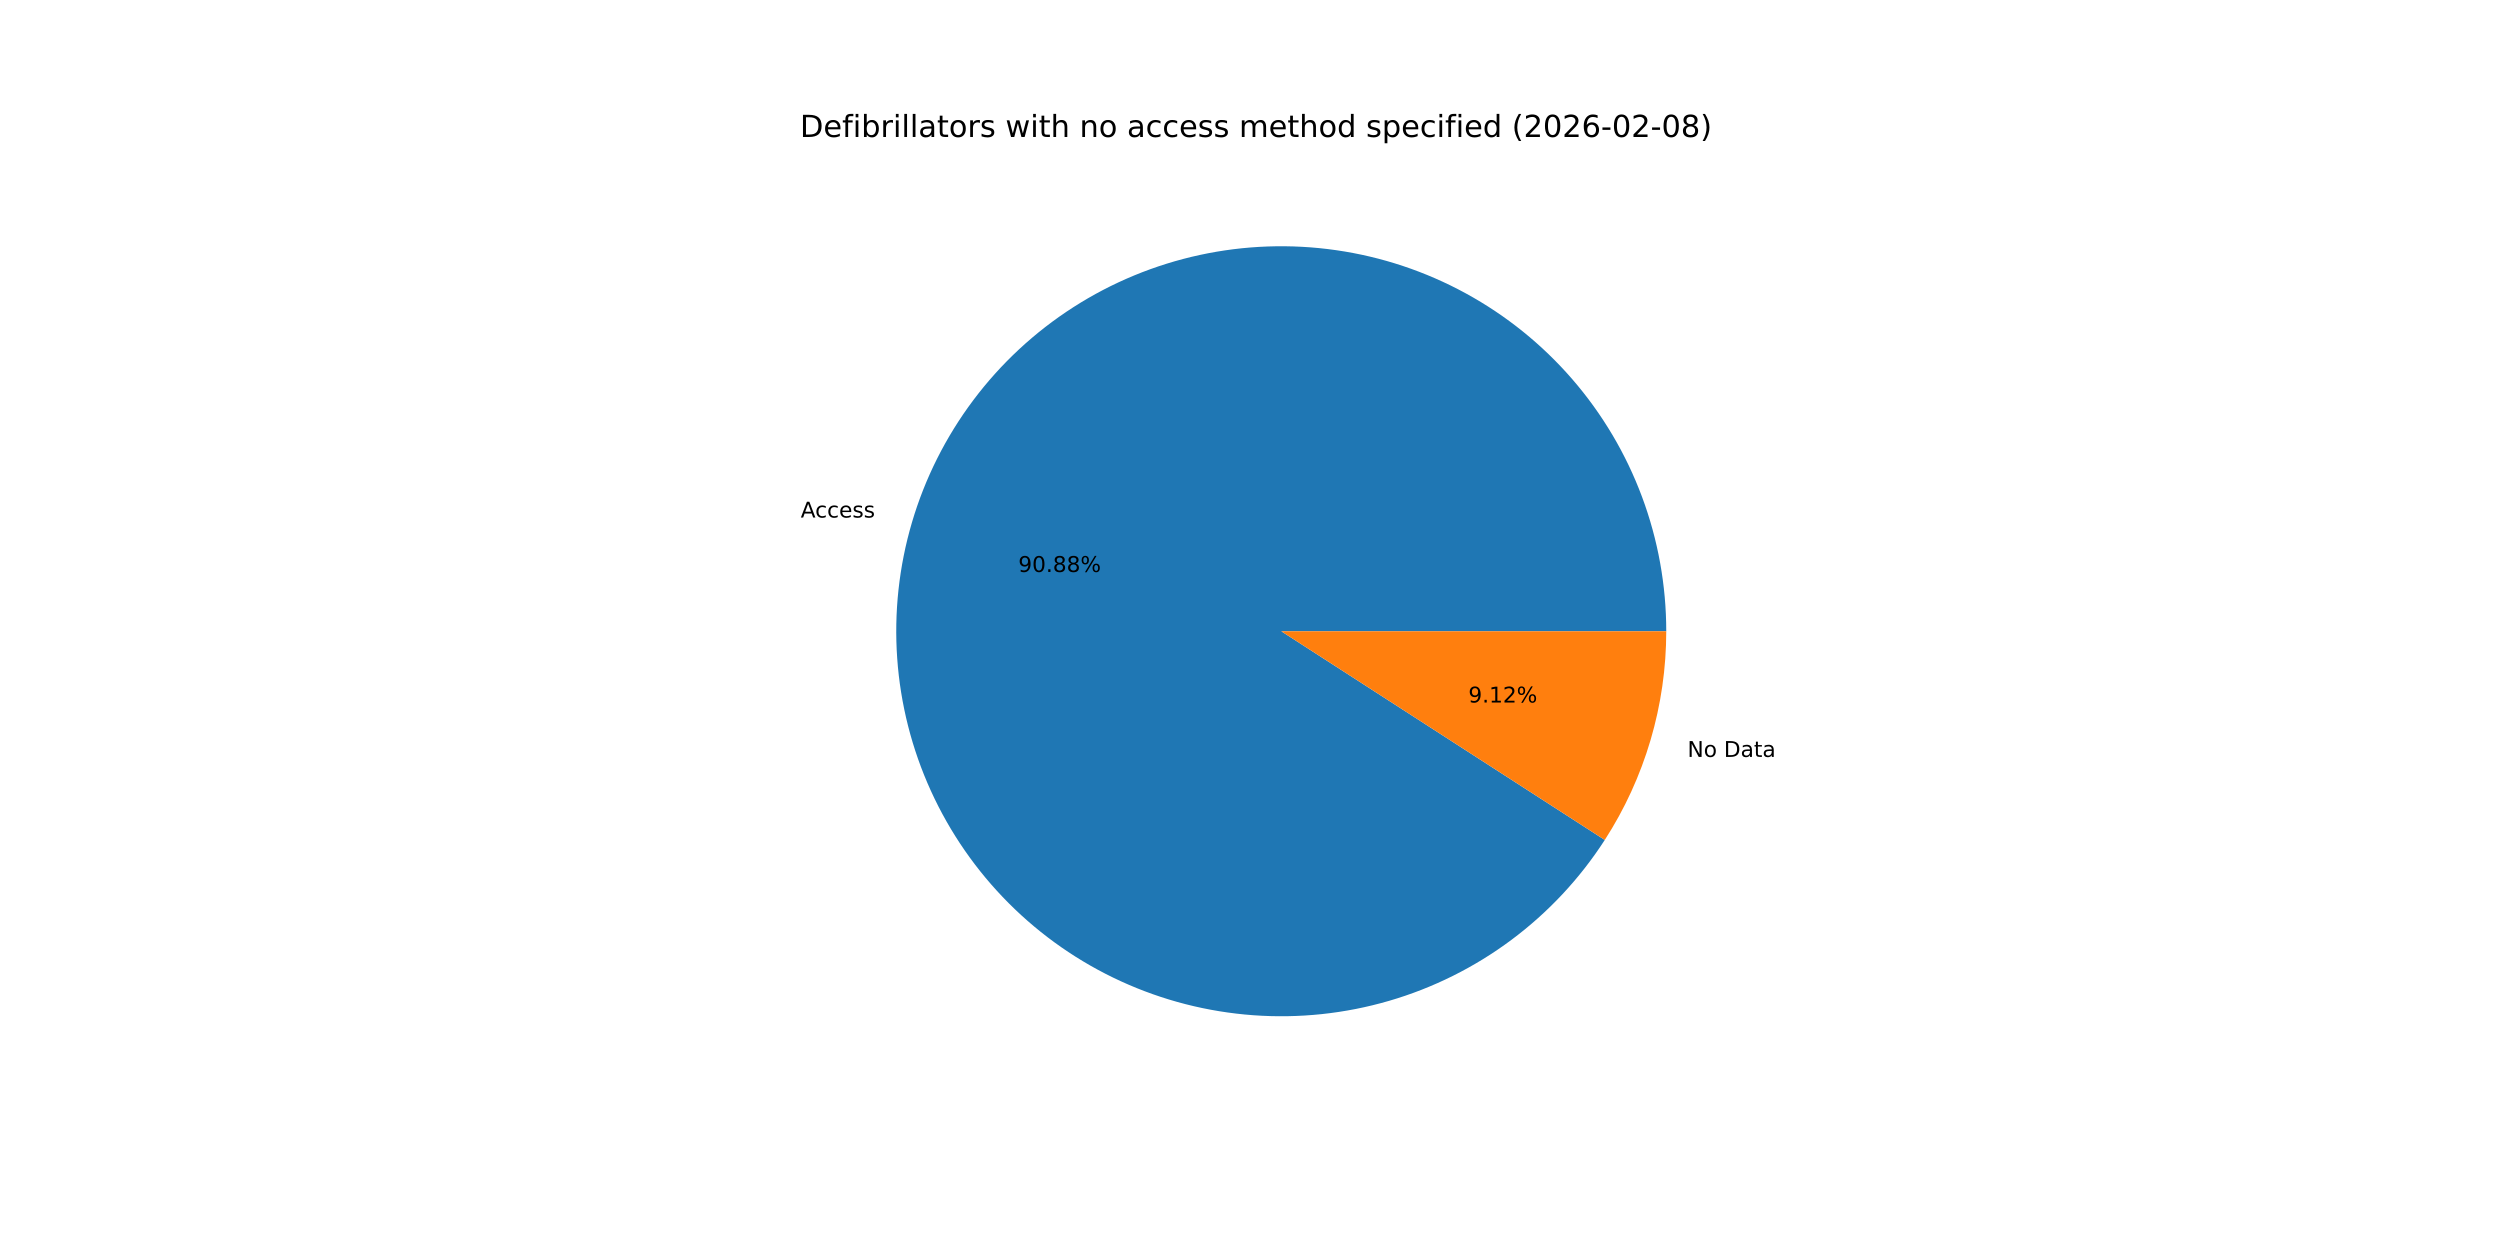
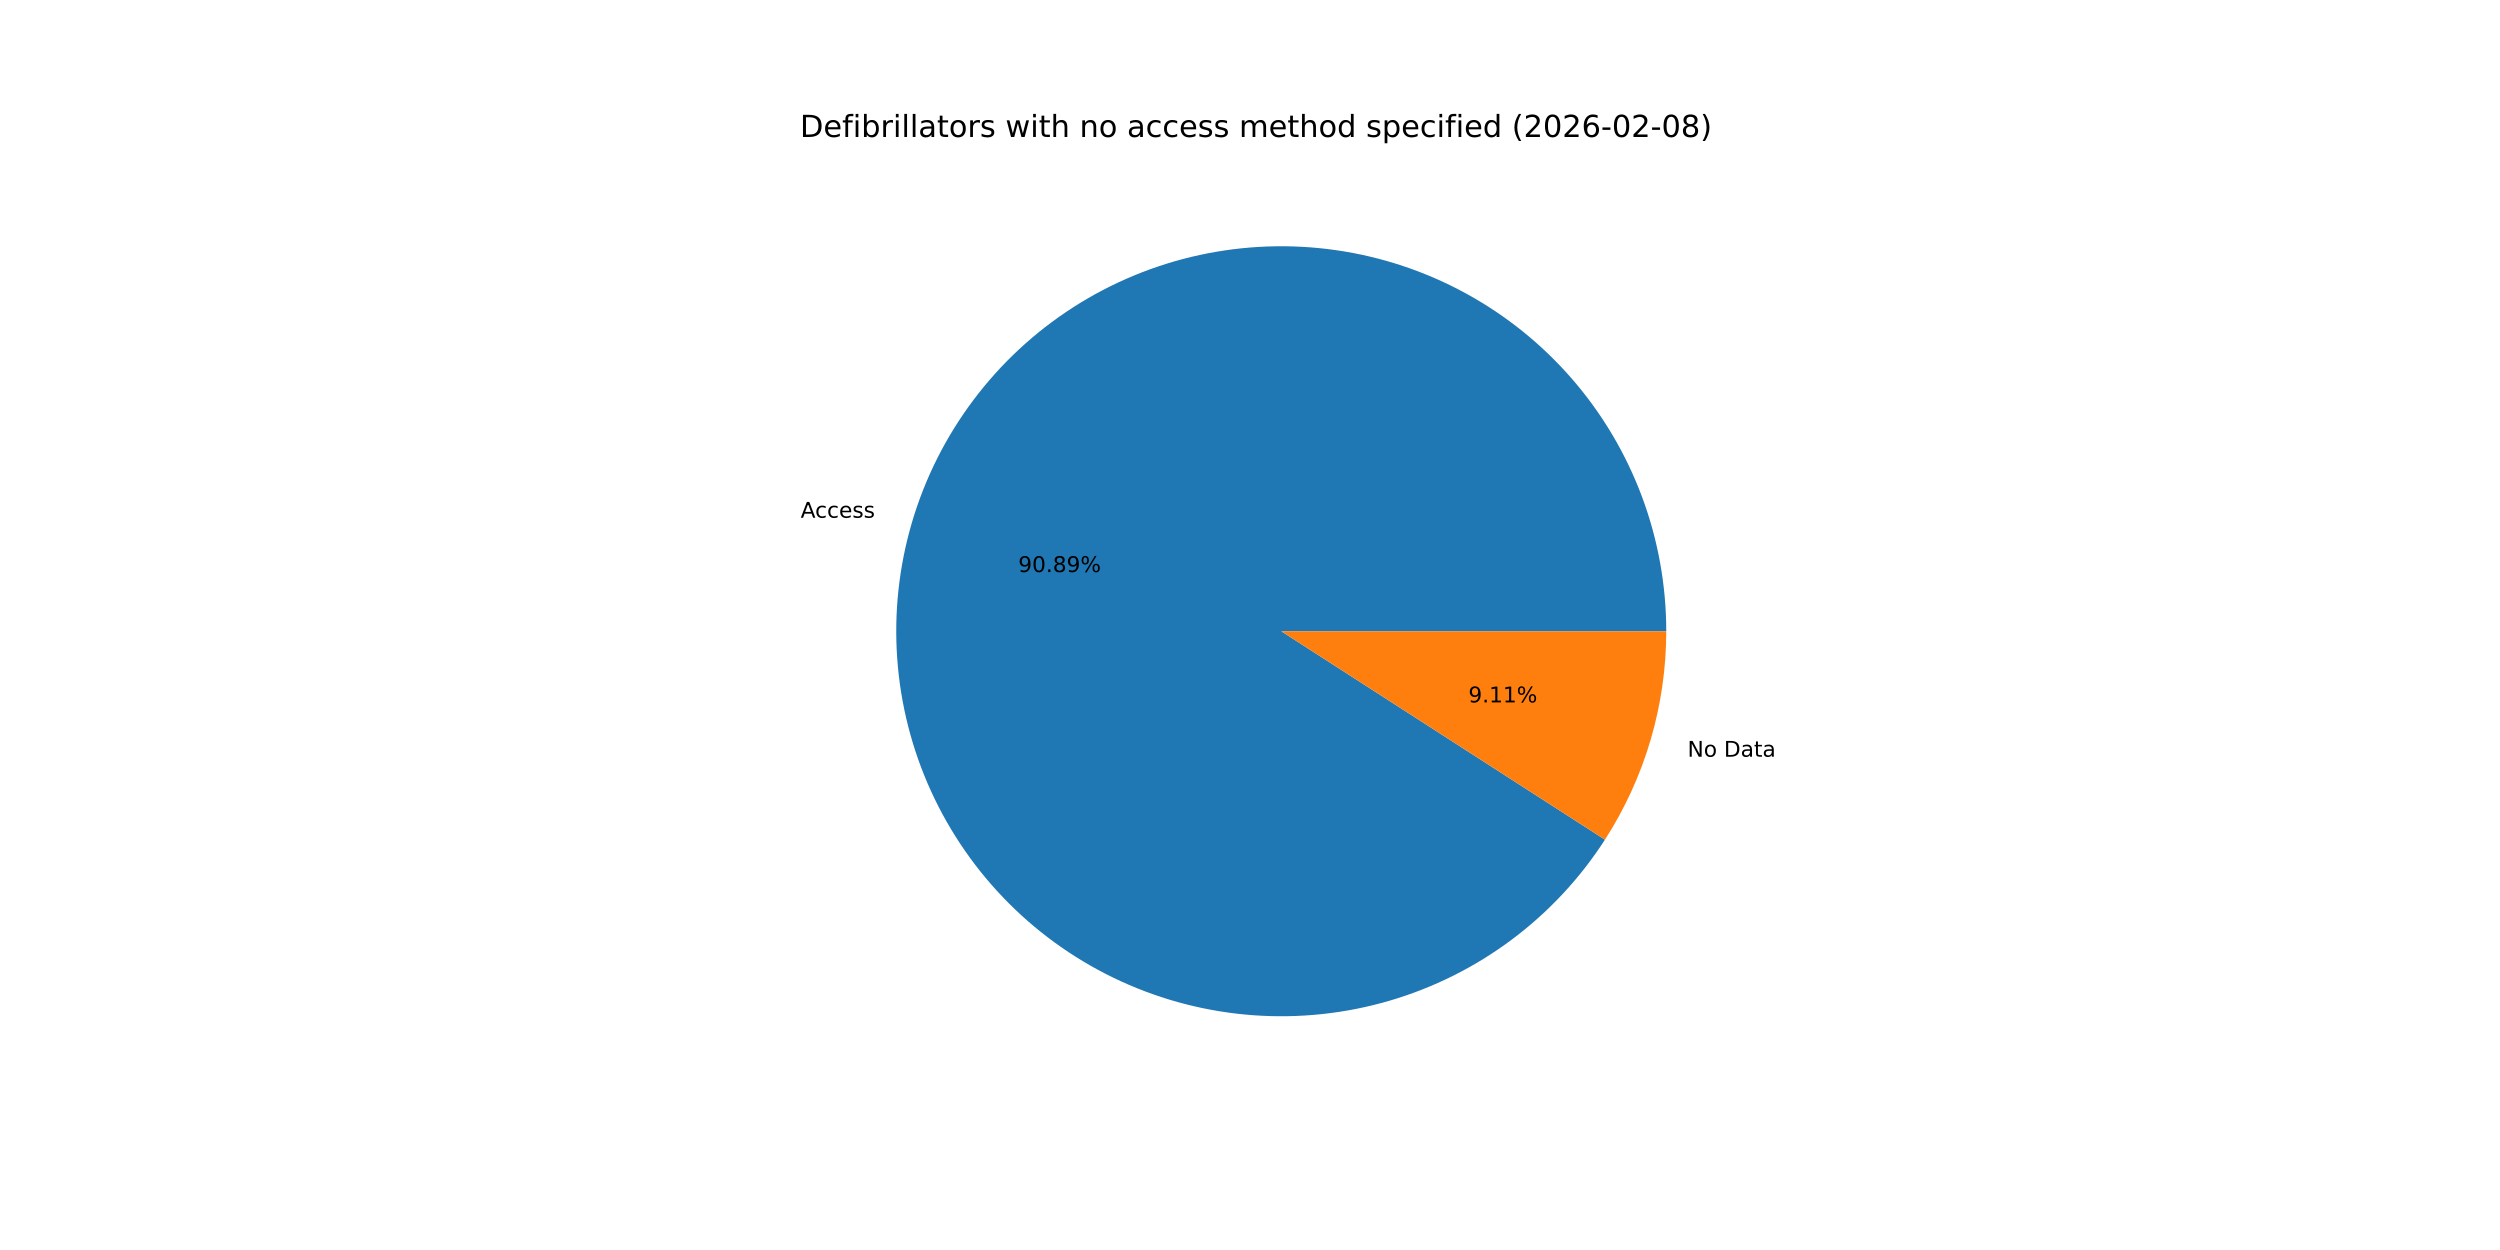
<svg xmlns="http://www.w3.org/2000/svg" xmlns:xlink="http://www.w3.org/1999/xlink" width="1152pt" height="576pt" viewBox="0 0 1152 576" version="1.1">
  <defs>
    <style type="text/css">*{stroke-linejoin: round; stroke-linecap: butt}</style>
  </defs>
  <g id="figure_1">
    <g id="patch_1">
      <path d="M 0 576  L 1152 576  L 1152 0  L 0 0  z " style="fill: #ffffff" />
    </g>
    <g id="axes_1">
      <g id="patch_2">
-         <path d="M 767.808 290.88  C 767.808 269.719 764.022 248.728 756.629 228.901  C 749.237 209.074 738.356 190.728 724.502 174.732  C 710.648 158.737 694.044 145.349 675.475 135.201  C 656.906 125.054 636.67 118.31 615.726 115.289  C 594.782 112.268 573.466 113.019 552.786 117.505  C 532.107 121.992 512.396 130.142 494.586 141.57  C 476.777 152.999 461.155 167.522 448.461 184.452  C 435.767 201.382 426.203 220.448 420.223 240.746  C 414.243 261.044 411.943 282.249 413.431 303.358  C 414.92 324.466 420.173 345.139 428.942 364.397  C 437.711 383.656 449.855 401.19 464.799 416.172  C 479.744 431.153 497.249 443.34 516.485 452.157  C 535.722 460.973 556.382 466.277 577.486 467.817  C 598.591 469.358 619.802 467.11 640.115 461.18  C 660.428 455.25 679.517 445.733 696.478 433.081  C 713.439 420.428 728.001 404.842 739.473 387.061  L 590.4 290.88  z " style="fill: #1f77b4" />
+         <path d="M 767.808 290.88  C 767.808 269.716 764.021 248.722 756.626 228.892  C 749.231 209.061 738.347 190.714 724.489 174.717  C 710.631 158.721 694.022 145.333 675.449 135.187  C 656.875 125.041 636.635 118.3 615.687 115.283  C 594.739 112.267 573.419 113.023 552.738 117.516  C 532.056 122.009 512.344 130.167 494.536 141.603  C 476.728 153.039 461.109 167.57 448.419 184.508  C 435.729 201.446 426.172 220.518 420.201 240.822  C 414.229 261.126 411.938 282.336 413.438 303.447  C 414.937 324.558 420.202 345.231 428.983 364.488  C 437.764 383.744 449.92 401.275 464.876 416.249  C 479.833 431.224 497.348 443.402 516.594 452.207  C 535.839 461.011 556.506 466.302 577.615 467.827  C 598.724 469.352 619.937 467.088 640.248 461.141  C 660.56 455.194 679.644 445.66 696.597 432.992  C 713.551 420.323 728.101 404.722 739.559 386.927  L 590.4 290.88  z " style="fill: #1f77b4" />
      </g>
      <g id="patch_3">
-         <path d="M 739.473 387.061  C 748.674 372.801 755.781 357.293 760.577 341.014  C 765.373 324.735 767.808 307.851 767.808 290.88  L 590.4 290.88  z " style="fill: #ff7f0e" />
+         <path d="M 739.559 386.927  C 748.733 372.681 755.818 357.194 760.599 340.938  C 765.38 324.682 767.808 307.824 767.808 290.88  L 590.4 290.88  z " style="fill: #ff7f0e" />
      </g>
      <g id="matplotlib.axis_1" />
      <g id="matplotlib.axis_2" />
      <g id="text_1">
-         <g transform="translate(368.971 238.4919) scale(0.1 -0.1)">
+         <g transform="translate(368.9463 238.5759) scale(0.1 -0.1)">
          <defs>
            <path id="DejaVuSans-41" d="M 2188 4044  L 1331 1722  L 3047 1722  L 2188 4044  z M 1831 4666  L 2547 4666  L 4325 0  L 3669 0  L 3244 1197  L 1141 1197  L 716 0  L 50 0  L 1831 4666  z " transform="scale(0.015625)" />
            <path id="DejaVuSans-63" d="M 3122 3366  L 3122 2828  Q 2878 2963 2633 3030  Q 2388 3097 2138 3097  Q 1578 3097 1268 2742  Q 959 2388 959 1747  Q 959 1106 1268 751  Q 1578 397 2138 397  Q 2388 397 2633 464  Q 2878 531 3122 666  L 3122 134  Q 2881 22 2623 -34  Q 2366 -91 2075 -91  Q 1284 -91 818 406  Q 353 903 353 1747  Q 353 2603 823 3093  Q 1294 3584 2113 3584  Q 2378 3584 2631 3529  Q 2884 3475 3122 3366  z " transform="scale(0.015625)" />
            <path id="DejaVuSans-65" d="M 3597 1894  L 3597 1613  L 953 1613  Q 991 1019 1311 708  Q 1631 397 2203 397  Q 2534 397 2845 478  Q 3156 559 3463 722  L 3463 178  Q 3153 47 2828 -22  Q 2503 -91 2169 -91  Q 1331 -91 842 396  Q 353 884 353 1716  Q 353 2575 817 3079  Q 1281 3584 2069 3584  Q 2775 3584 3186 3129  Q 3597 2675 3597 1894  z M 3022 2063  Q 3016 2534 2758 2815  Q 2500 3097 2075 3097  Q 1594 3097 1305 2825  Q 1016 2553 972 2059  L 3022 2063  z " transform="scale(0.015625)" />
            <path id="DejaVuSans-73" d="M 2834 3397  L 2834 2853  Q 2591 2978 2328 3040  Q 2066 3103 1784 3103  Q 1356 3103 1142 2972  Q 928 2841 928 2578  Q 928 2378 1081 2264  Q 1234 2150 1697 2047  L 1894 2003  Q 2506 1872 2764 1633  Q 3022 1394 3022 966  Q 3022 478 2636 193  Q 2250 -91 1575 -91  Q 1294 -91 989 -36  Q 684 19 347 128  L 347 722  Q 666 556 975 473  Q 1284 391 1588 391  Q 1994 391 2212 530  Q 2431 669 2431 922  Q 2431 1156 2273 1281  Q 2116 1406 1581 1522  L 1381 1569  Q 847 1681 609 1914  Q 372 2147 372 2553  Q 372 3047 722 3315  Q 1072 3584 1716 3584  Q 2034 3584 2315 3537  Q 2597 3491 2834 3397  z " transform="scale(0.015625)" />
          </defs>
          <use xlink:href="#DejaVuSans-41" />
          <use xlink:href="#DejaVuSans-63" x="66.658" />
          <use xlink:href="#DejaVuSans-63" x="121.639" />
          <use xlink:href="#DejaVuSans-65" x="176.619" />
          <use xlink:href="#DejaVuSans-73" x="238.143" />
          <use xlink:href="#DejaVuSans-73" x="290.242" />
        </g>
      </g>
      <g id="text_2">
-         <g transform="translate(469.229 263.5589) scale(0.1 -0.1)">
+         <g transform="translate(469.2155 263.6048) scale(0.1 -0.1)">
          <defs>
            <path id="DejaVuSans-39" d="M 703 97  L 703 672  Q 941 559 1184 500  Q 1428 441 1663 441  Q 2288 441 2617 861  Q 2947 1281 2994 2138  Q 2813 1869 2534 1725  Q 2256 1581 1919 1581  Q 1219 1581 811 2004  Q 403 2428 403 3163  Q 403 3881 828 4315  Q 1253 4750 1959 4750  Q 2769 4750 3195 4129  Q 3622 3509 3622 2328  Q 3622 1225 3098 567  Q 2575 -91 1691 -91  Q 1453 -91 1209 -44  Q 966 3 703 97  z M 1959 2075  Q 2384 2075 2632 2365  Q 2881 2656 2881 3163  Q 2881 3666 2632 3958  Q 2384 4250 1959 4250  Q 1534 4250 1286 3958  Q 1038 3666 1038 3163  Q 1038 2656 1286 2365  Q 1534 2075 1959 2075  z " transform="scale(0.015625)" />
            <path id="DejaVuSans-30" d="M 2034 4250  Q 1547 4250 1301 3770  Q 1056 3291 1056 2328  Q 1056 1369 1301 889  Q 1547 409 2034 409  Q 2525 409 2770 889  Q 3016 1369 3016 2328  Q 3016 3291 2770 3770  Q 2525 4250 2034 4250  z M 2034 4750  Q 2819 4750 3233 4129  Q 3647 3509 3647 2328  Q 3647 1150 3233 529  Q 2819 -91 2034 -91  Q 1250 -91 836 529  Q 422 1150 422 2328  Q 422 3509 836 4129  Q 1250 4750 2034 4750  z " transform="scale(0.015625)" />
            <path id="DejaVuSans-2e" d="M 684 794  L 1344 794  L 1344 0  L 684 0  L 684 794  z " transform="scale(0.015625)" />
            <path id="DejaVuSans-38" d="M 2034 2216  Q 1584 2216 1326 1975  Q 1069 1734 1069 1313  Q 1069 891 1326 650  Q 1584 409 2034 409  Q 2484 409 2743 651  Q 3003 894 3003 1313  Q 3003 1734 2745 1975  Q 2488 2216 2034 2216  z M 1403 2484  Q 997 2584 770 2862  Q 544 3141 544 3541  Q 544 4100 942 4425  Q 1341 4750 2034 4750  Q 2731 4750 3128 4425  Q 3525 4100 3525 3541  Q 3525 3141 3298 2862  Q 3072 2584 2669 2484  Q 3125 2378 3379 2068  Q 3634 1759 3634 1313  Q 3634 634 3220 271  Q 2806 -91 2034 -91  Q 1263 -91 848 271  Q 434 634 434 1313  Q 434 1759 690 2068  Q 947 2378 1403 2484  z M 1172 3481  Q 1172 3119 1398 2916  Q 1625 2713 2034 2713  Q 2441 2713 2670 2916  Q 2900 3119 2900 3481  Q 2900 3844 2670 4047  Q 2441 4250 2034 4250  Q 1625 4250 1398 4047  Q 1172 3844 1172 3481  z " transform="scale(0.015625)" />
            <path id="DejaVuSans-25" d="M 4653 2053  Q 4381 2053 4226 1822  Q 4072 1591 4072 1178  Q 4072 772 4226 539  Q 4381 306 4653 306  Q 4919 306 5073 539  Q 5228 772 5228 1178  Q 5228 1588 5073 1820  Q 4919 2053 4653 2053  z M 4653 2450  Q 5147 2450 5437 2106  Q 5728 1763 5728 1178  Q 5728 594 5436 251  Q 5144 -91 4653 -91  Q 4153 -91 3862 251  Q 3572 594 3572 1178  Q 3572 1766 3864 2108  Q 4156 2450 4653 2450  z M 1428 4353  Q 1159 4353 1004 4120  Q 850 3888 850 3481  Q 850 3069 1003 2837  Q 1156 2606 1428 2606  Q 1700 2606 1854 2837  Q 2009 3069 2009 3481  Q 2009 3884 1853 4118  Q 1697 4353 1428 4353  z M 4250 4750  L 4750 4750  L 1831 -91  L 1331 -91  L 4250 4750  z M 1428 4750  Q 1922 4750 2215 4408  Q 2509 4066 2509 3481  Q 2509 2891 2217 2550  Q 1925 2209 1428 2209  Q 931 2209 642 2551  Q 353 2894 353 3481  Q 353 4063 643 4406  Q 934 4750 1428 4750  z " transform="scale(0.015625)" />
          </defs>
          <use xlink:href="#DejaVuSans-39" />
          <use xlink:href="#DejaVuSans-30" x="63.623" />
          <use xlink:href="#DejaVuSans-2e" x="127.246" />
          <use xlink:href="#DejaVuSans-38" x="159.033" />
-           <use xlink:href="#DejaVuSans-38" x="222.656" />
+           <use xlink:href="#DejaVuSans-39" x="222.656" />
          <use xlink:href="#DejaVuSans-25" x="286.279" />
        </g>
      </g>
      <g id="text_3">
-         <g transform="translate(777.5946 348.7868) scale(0.1 -0.1)">
+         <g transform="translate(777.6193 348.7028) scale(0.1 -0.1)">
          <defs>
            <path id="DejaVuSans-4e" d="M 628 4666  L 1478 4666  L 3547 763  L 3547 4666  L 4159 4666  L 4159 0  L 3309 0  L 1241 3903  L 1241 0  L 628 0  L 628 4666  z " transform="scale(0.015625)" />
            <path id="DejaVuSans-6f" d="M 1959 3097  Q 1497 3097 1228 2736  Q 959 2375 959 1747  Q 959 1119 1226 758  Q 1494 397 1959 397  Q 2419 397 2687 759  Q 2956 1122 2956 1747  Q 2956 2369 2687 2733  Q 2419 3097 1959 3097  z M 1959 3584  Q 2709 3584 3137 3096  Q 3566 2609 3566 1747  Q 3566 888 3137 398  Q 2709 -91 1959 -91  Q 1206 -91 779 398  Q 353 888 353 1747  Q 353 2609 779 3096  Q 1206 3584 1959 3584  z " transform="scale(0.015625)" />
            <path id="DejaVuSans-20" transform="scale(0.015625)" />
            <path id="DejaVuSans-44" d="M 1259 4147  L 1259 519  L 2022 519  Q 2988 519 3436 956  Q 3884 1394 3884 2338  Q 3884 3275 3436 3711  Q 2988 4147 2022 4147  L 1259 4147  z M 628 4666  L 1925 4666  Q 3281 4666 3915 4102  Q 4550 3538 4550 2338  Q 4550 1131 3912 565  Q 3275 0 1925 0  L 628 0  L 628 4666  z " transform="scale(0.015625)" />
            <path id="DejaVuSans-61" d="M 2194 1759  Q 1497 1759 1228 1600  Q 959 1441 959 1056  Q 959 750 1161 570  Q 1363 391 1709 391  Q 2188 391 2477 730  Q 2766 1069 2766 1631  L 2766 1759  L 2194 1759  z M 3341 1997  L 3341 0  L 2766 0  L 2766 531  Q 2569 213 2275 61  Q 1981 -91 1556 -91  Q 1019 -91 701 211  Q 384 513 384 1019  Q 384 1609 779 1909  Q 1175 2209 1959 2209  L 2766 2209  L 2766 2266  Q 2766 2663 2505 2880  Q 2244 3097 1772 3097  Q 1472 3097 1187 3025  Q 903 2953 641 2809  L 641 3341  Q 956 3463 1253 3523  Q 1550 3584 1831 3584  Q 2591 3584 2966 3190  Q 3341 2797 3341 1997  z " transform="scale(0.015625)" />
            <path id="DejaVuSans-74" d="M 1172 4494  L 1172 3500  L 2356 3500  L 2356 3053  L 1172 3053  L 1172 1153  Q 1172 725 1289 603  Q 1406 481 1766 481  L 2356 481  L 2356 0  L 1766 0  Q 1100 0 847 248  Q 594 497 594 1153  L 594 3053  L 172 3053  L 172 3500  L 594 3500  L 594 4494  L 1172 4494  z " transform="scale(0.015625)" />
          </defs>
          <use xlink:href="#DejaVuSans-4e" />
          <use xlink:href="#DejaVuSans-6f" x="74.805" />
          <use xlink:href="#DejaVuSans-20" x="135.986" />
          <use xlink:href="#DejaVuSans-44" x="167.773" />
          <use xlink:href="#DejaVuSans-61" x="244.775" />
          <use xlink:href="#DejaVuSans-74" x="306.055" />
          <use xlink:href="#DejaVuSans-61" x="345.264" />
        </g>
      </g>
      <g id="text_4">
-         <g transform="translate(676.6225 323.7198) scale(0.1 -0.1)">
+         <g transform="translate(676.636 323.674) scale(0.1 -0.1)">
          <defs>
            <path id="DejaVuSans-31" d="M 794 531  L 1825 531  L 1825 4091  L 703 3866  L 703 4441  L 1819 4666  L 2450 4666  L 2450 531  L 3481 531  L 3481 0  L 794 0  L 794 531  z " transform="scale(0.015625)" />
-             <path id="DejaVuSans-32" d="M 1228 531  L 3431 531  L 3431 0  L 469 0  L 469 531  Q 828 903 1448 1529  Q 2069 2156 2228 2338  Q 2531 2678 2651 2914  Q 2772 3150 2772 3378  Q 2772 3750 2511 3984  Q 2250 4219 1831 4219  Q 1534 4219 1204 4116  Q 875 4013 500 3803  L 500 4441  Q 881 4594 1212 4672  Q 1544 4750 1819 4750  Q 2544 4750 2975 4387  Q 3406 4025 3406 3419  Q 3406 3131 3298 2873  Q 3191 2616 2906 2266  Q 2828 2175 2409 1742  Q 1991 1309 1228 531  z " transform="scale(0.015625)" />
          </defs>
          <use xlink:href="#DejaVuSans-39" />
          <use xlink:href="#DejaVuSans-2e" x="63.623" />
          <use xlink:href="#DejaVuSans-31" x="95.41" />
-           <use xlink:href="#DejaVuSans-32" x="159.033" />
+           <use xlink:href="#DejaVuSans-31" x="159.033" />
          <use xlink:href="#DejaVuSans-25" x="222.656" />
        </g>
      </g>
      <g id="text_5">
        <g transform="translate(368.64 63.12) scale(0.14 -0.14)">
          <defs>
            <path id="DejaVuSans-66" d="M 2375 4863  L 2375 4384  L 1825 4384  Q 1516 4384 1395 4259  Q 1275 4134 1275 3809  L 1275 3500  L 2222 3500  L 2222 3053  L 1275 3053  L 1275 0  L 697 0  L 697 3053  L 147 3053  L 147 3500  L 697 3500  L 697 3744  Q 697 4328 969 4595  Q 1241 4863 1831 4863  L 2375 4863  z " transform="scale(0.015625)" />
            <path id="DejaVuSans-69" d="M 603 3500  L 1178 3500  L 1178 0  L 603 0  L 603 3500  z M 603 4863  L 1178 4863  L 1178 4134  L 603 4134  L 603 4863  z " transform="scale(0.015625)" />
            <path id="DejaVuSans-62" d="M 3116 1747  Q 3116 2381 2855 2742  Q 2594 3103 2138 3103  Q 1681 3103 1420 2742  Q 1159 2381 1159 1747  Q 1159 1113 1420 752  Q 1681 391 2138 391  Q 2594 391 2855 752  Q 3116 1113 3116 1747  z M 1159 2969  Q 1341 3281 1617 3432  Q 1894 3584 2278 3584  Q 2916 3584 3314 3078  Q 3713 2572 3713 1747  Q 3713 922 3314 415  Q 2916 -91 2278 -91  Q 1894 -91 1617 61  Q 1341 213 1159 525  L 1159 0  L 581 0  L 581 4863  L 1159 4863  L 1159 2969  z " transform="scale(0.015625)" />
            <path id="DejaVuSans-72" d="M 2631 2963  Q 2534 3019 2420 3045  Q 2306 3072 2169 3072  Q 1681 3072 1420 2755  Q 1159 2438 1159 1844  L 1159 0  L 581 0  L 581 3500  L 1159 3500  L 1159 2956  Q 1341 3275 1631 3429  Q 1922 3584 2338 3584  Q 2397 3584 2469 3576  Q 2541 3569 2628 3553  L 2631 2963  z " transform="scale(0.015625)" />
            <path id="DejaVuSans-6c" d="M 603 4863  L 1178 4863  L 1178 0  L 603 0  L 603 4863  z " transform="scale(0.015625)" />
            <path id="DejaVuSans-77" d="M 269 3500  L 844 3500  L 1563 769  L 2278 3500  L 2956 3500  L 3675 769  L 4391 3500  L 4966 3500  L 4050 0  L 3372 0  L 2619 2869  L 1863 0  L 1184 0  L 269 3500  z " transform="scale(0.015625)" />
            <path id="DejaVuSans-68" d="M 3513 2113  L 3513 0  L 2938 0  L 2938 2094  Q 2938 2591 2744 2837  Q 2550 3084 2163 3084  Q 1697 3084 1428 2787  Q 1159 2491 1159 1978  L 1159 0  L 581 0  L 581 4863  L 1159 4863  L 1159 2956  Q 1366 3272 1645 3428  Q 1925 3584 2291 3584  Q 2894 3584 3203 3211  Q 3513 2838 3513 2113  z " transform="scale(0.015625)" />
            <path id="DejaVuSans-6e" d="M 3513 2113  L 3513 0  L 2938 0  L 2938 2094  Q 2938 2591 2744 2837  Q 2550 3084 2163 3084  Q 1697 3084 1428 2787  Q 1159 2491 1159 1978  L 1159 0  L 581 0  L 581 3500  L 1159 3500  L 1159 2956  Q 1366 3272 1645 3428  Q 1925 3584 2291 3584  Q 2894 3584 3203 3211  Q 3513 2838 3513 2113  z " transform="scale(0.015625)" />
            <path id="DejaVuSans-6d" d="M 3328 2828  Q 3544 3216 3844 3400  Q 4144 3584 4550 3584  Q 5097 3584 5394 3201  Q 5691 2819 5691 2113  L 5691 0  L 5113 0  L 5113 2094  Q 5113 2597 4934 2840  Q 4756 3084 4391 3084  Q 3944 3084 3684 2787  Q 3425 2491 3425 1978  L 3425 0  L 2847 0  L 2847 2094  Q 2847 2600 2669 2842  Q 2491 3084 2119 3084  Q 1678 3084 1418 2786  Q 1159 2488 1159 1978  L 1159 0  L 581 0  L 581 3500  L 1159 3500  L 1159 2956  Q 1356 3278 1631 3431  Q 1906 3584 2284 3584  Q 2666 3584 2933 3390  Q 3200 3197 3328 2828  z " transform="scale(0.015625)" />
            <path id="DejaVuSans-64" d="M 2906 2969  L 2906 4863  L 3481 4863  L 3481 0  L 2906 0  L 2906 525  Q 2725 213 2448 61  Q 2172 -91 1784 -91  Q 1150 -91 751 415  Q 353 922 353 1747  Q 353 2572 751 3078  Q 1150 3584 1784 3584  Q 2172 3584 2448 3432  Q 2725 3281 2906 2969  z M 947 1747  Q 947 1113 1208 752  Q 1469 391 1925 391  Q 2381 391 2643 752  Q 2906 1113 2906 1747  Q 2906 2381 2643 2742  Q 2381 3103 1925 3103  Q 1469 3103 1208 2742  Q 947 2381 947 1747  z " transform="scale(0.015625)" />
            <path id="DejaVuSans-70" d="M 1159 525  L 1159 -1331  L 581 -1331  L 581 3500  L 1159 3500  L 1159 2969  Q 1341 3281 1617 3432  Q 1894 3584 2278 3584  Q 2916 3584 3314 3078  Q 3713 2572 3713 1747  Q 3713 922 3314 415  Q 2916 -91 2278 -91  Q 1894 -91 1617 61  Q 1341 213 1159 525  z M 3116 1747  Q 3116 2381 2855 2742  Q 2594 3103 2138 3103  Q 1681 3103 1420 2742  Q 1159 2381 1159 1747  Q 1159 1113 1420 752  Q 1681 391 2138 391  Q 2594 391 2855 752  Q 3116 1113 3116 1747  z " transform="scale(0.015625)" />
            <path id="DejaVuSans-28" d="M 1984 4856  Q 1566 4138 1362 3434  Q 1159 2731 1159 2009  Q 1159 1288 1364 580  Q 1569 -128 1984 -844  L 1484 -844  Q 1016 -109 783 600  Q 550 1309 550 2009  Q 550 2706 781 3412  Q 1013 4119 1484 4856  L 1984 4856  z " transform="scale(0.015625)" />
+             <path id="DejaVuSans-32" d="M 1228 531  L 3431 531  L 3431 0  L 469 0  L 469 531  Q 828 903 1448 1529  Q 2069 2156 2228 2338  Q 2531 2678 2651 2914  Q 2772 3150 2772 3378  Q 2772 3750 2511 3984  Q 2250 4219 1831 4219  Q 1534 4219 1204 4116  Q 875 4013 500 3803  L 500 4441  Q 881 4594 1212 4672  Q 1544 4750 1819 4750  Q 2544 4750 2975 4387  Q 3406 4025 3406 3419  Q 3406 3131 3298 2873  Q 3191 2616 2906 2266  Q 2828 2175 2409 1742  Q 1991 1309 1228 531  z " transform="scale(0.015625)" />
            <path id="DejaVuSans-36" d="M 2113 2584  Q 1688 2584 1439 2293  Q 1191 2003 1191 1497  Q 1191 994 1439 701  Q 1688 409 2113 409  Q 2538 409 2786 701  Q 3034 994 3034 1497  Q 3034 2003 2786 2293  Q 2538 2584 2113 2584  z M 3366 4563  L 3366 3988  Q 3128 4100 2886 4159  Q 2644 4219 2406 4219  Q 1781 4219 1451 3797  Q 1122 3375 1075 2522  Q 1259 2794 1537 2939  Q 1816 3084 2150 3084  Q 2853 3084 3261 2657  Q 3669 2231 3669 1497  Q 3669 778 3244 343  Q 2819 -91 2113 -91  Q 1303 -91 875 529  Q 447 1150 447 2328  Q 447 3434 972 4092  Q 1497 4750 2381 4750  Q 2619 4750 2861 4703  Q 3103 4656 3366 4563  z " transform="scale(0.015625)" />
            <path id="DejaVuSans-2d" d="M 313 2009  L 1997 2009  L 1997 1497  L 313 1497  L 313 2009  z " transform="scale(0.015625)" />
            <path id="DejaVuSans-29" d="M 513 4856  L 1013 4856  Q 1481 4119 1714 3412  Q 1947 2706 1947 2009  Q 1947 1309 1714 600  Q 1481 -109 1013 -844  L 513 -844  Q 928 -128 1133 580  Q 1338 1288 1338 2009  Q 1338 2731 1133 3434  Q 928 4138 513 4856  z " transform="scale(0.015625)" />
          </defs>
          <use xlink:href="#DejaVuSans-44" />
          <use xlink:href="#DejaVuSans-65" x="77.002" />
          <use xlink:href="#DejaVuSans-66" x="138.525" />
          <use xlink:href="#DejaVuSans-69" x="173.73" />
          <use xlink:href="#DejaVuSans-62" x="201.514" />
          <use xlink:href="#DejaVuSans-72" x="264.99" />
          <use xlink:href="#DejaVuSans-69" x="306.104" />
          <use xlink:href="#DejaVuSans-6c" x="333.887" />
          <use xlink:href="#DejaVuSans-6c" x="361.67" />
          <use xlink:href="#DejaVuSans-61" x="389.453" />
          <use xlink:href="#DejaVuSans-74" x="450.732" />
          <use xlink:href="#DejaVuSans-6f" x="489.941" />
          <use xlink:href="#DejaVuSans-72" x="551.123" />
          <use xlink:href="#DejaVuSans-73" x="592.236" />
          <use xlink:href="#DejaVuSans-20" x="644.336" />
          <use xlink:href="#DejaVuSans-77" x="676.123" />
          <use xlink:href="#DejaVuSans-69" x="757.91" />
          <use xlink:href="#DejaVuSans-74" x="785.693" />
          <use xlink:href="#DejaVuSans-68" x="824.902" />
          <use xlink:href="#DejaVuSans-20" x="888.281" />
          <use xlink:href="#DejaVuSans-6e" x="920.068" />
          <use xlink:href="#DejaVuSans-6f" x="983.447" />
          <use xlink:href="#DejaVuSans-20" x="1044.629" />
          <use xlink:href="#DejaVuSans-61" x="1076.416" />
          <use xlink:href="#DejaVuSans-63" x="1137.695" />
          <use xlink:href="#DejaVuSans-63" x="1192.676" />
          <use xlink:href="#DejaVuSans-65" x="1247.656" />
          <use xlink:href="#DejaVuSans-73" x="1309.18" />
          <use xlink:href="#DejaVuSans-73" x="1361.279" />
          <use xlink:href="#DejaVuSans-20" x="1413.379" />
          <use xlink:href="#DejaVuSans-6d" x="1445.166" />
          <use xlink:href="#DejaVuSans-65" x="1542.578" />
          <use xlink:href="#DejaVuSans-74" x="1604.102" />
          <use xlink:href="#DejaVuSans-68" x="1643.311" />
          <use xlink:href="#DejaVuSans-6f" x="1706.689" />
          <use xlink:href="#DejaVuSans-64" x="1767.871" />
          <use xlink:href="#DejaVuSans-20" x="1831.348" />
          <use xlink:href="#DejaVuSans-73" x="1863.135" />
          <use xlink:href="#DejaVuSans-70" x="1915.234" />
          <use xlink:href="#DejaVuSans-65" x="1978.711" />
          <use xlink:href="#DejaVuSans-63" x="2040.234" />
          <use xlink:href="#DejaVuSans-69" x="2095.215" />
          <use xlink:href="#DejaVuSans-66" x="2122.998" />
          <use xlink:href="#DejaVuSans-69" x="2158.203" />
          <use xlink:href="#DejaVuSans-65" x="2185.986" />
          <use xlink:href="#DejaVuSans-64" x="2247.51" />
          <use xlink:href="#DejaVuSans-20" x="2310.986" />
          <use xlink:href="#DejaVuSans-28" x="2342.773" />
          <use xlink:href="#DejaVuSans-32" x="2381.787" />
          <use xlink:href="#DejaVuSans-30" x="2445.41" />
          <use xlink:href="#DejaVuSans-32" x="2509.033" />
          <use xlink:href="#DejaVuSans-36" x="2572.656" />
          <use xlink:href="#DejaVuSans-2d" x="2636.279" />
          <use xlink:href="#DejaVuSans-30" x="2672.363" />
          <use xlink:href="#DejaVuSans-32" x="2735.986" />
          <use xlink:href="#DejaVuSans-2d" x="2799.609" />
          <use xlink:href="#DejaVuSans-30" x="2835.693" />
          <use xlink:href="#DejaVuSans-38" x="2899.316" />
          <use xlink:href="#DejaVuSans-29" x="2962.939" />
        </g>
      </g>
    </g>
  </g>
</svg>
